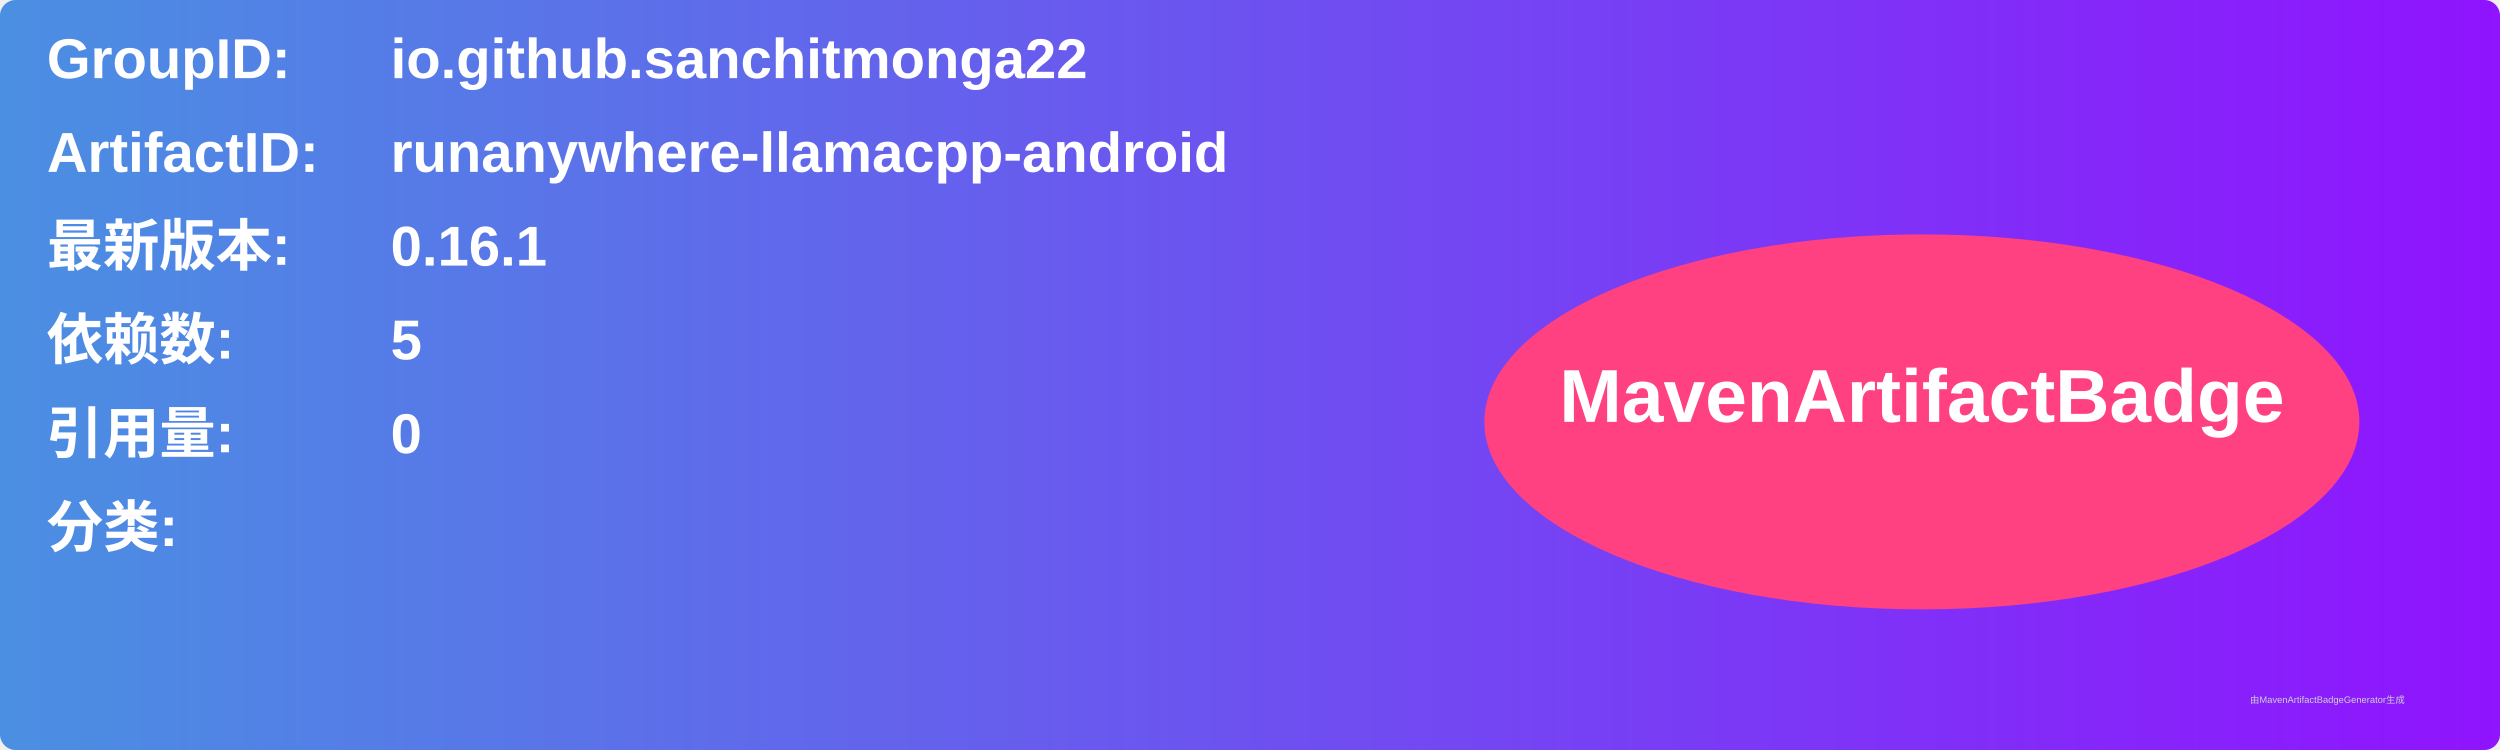
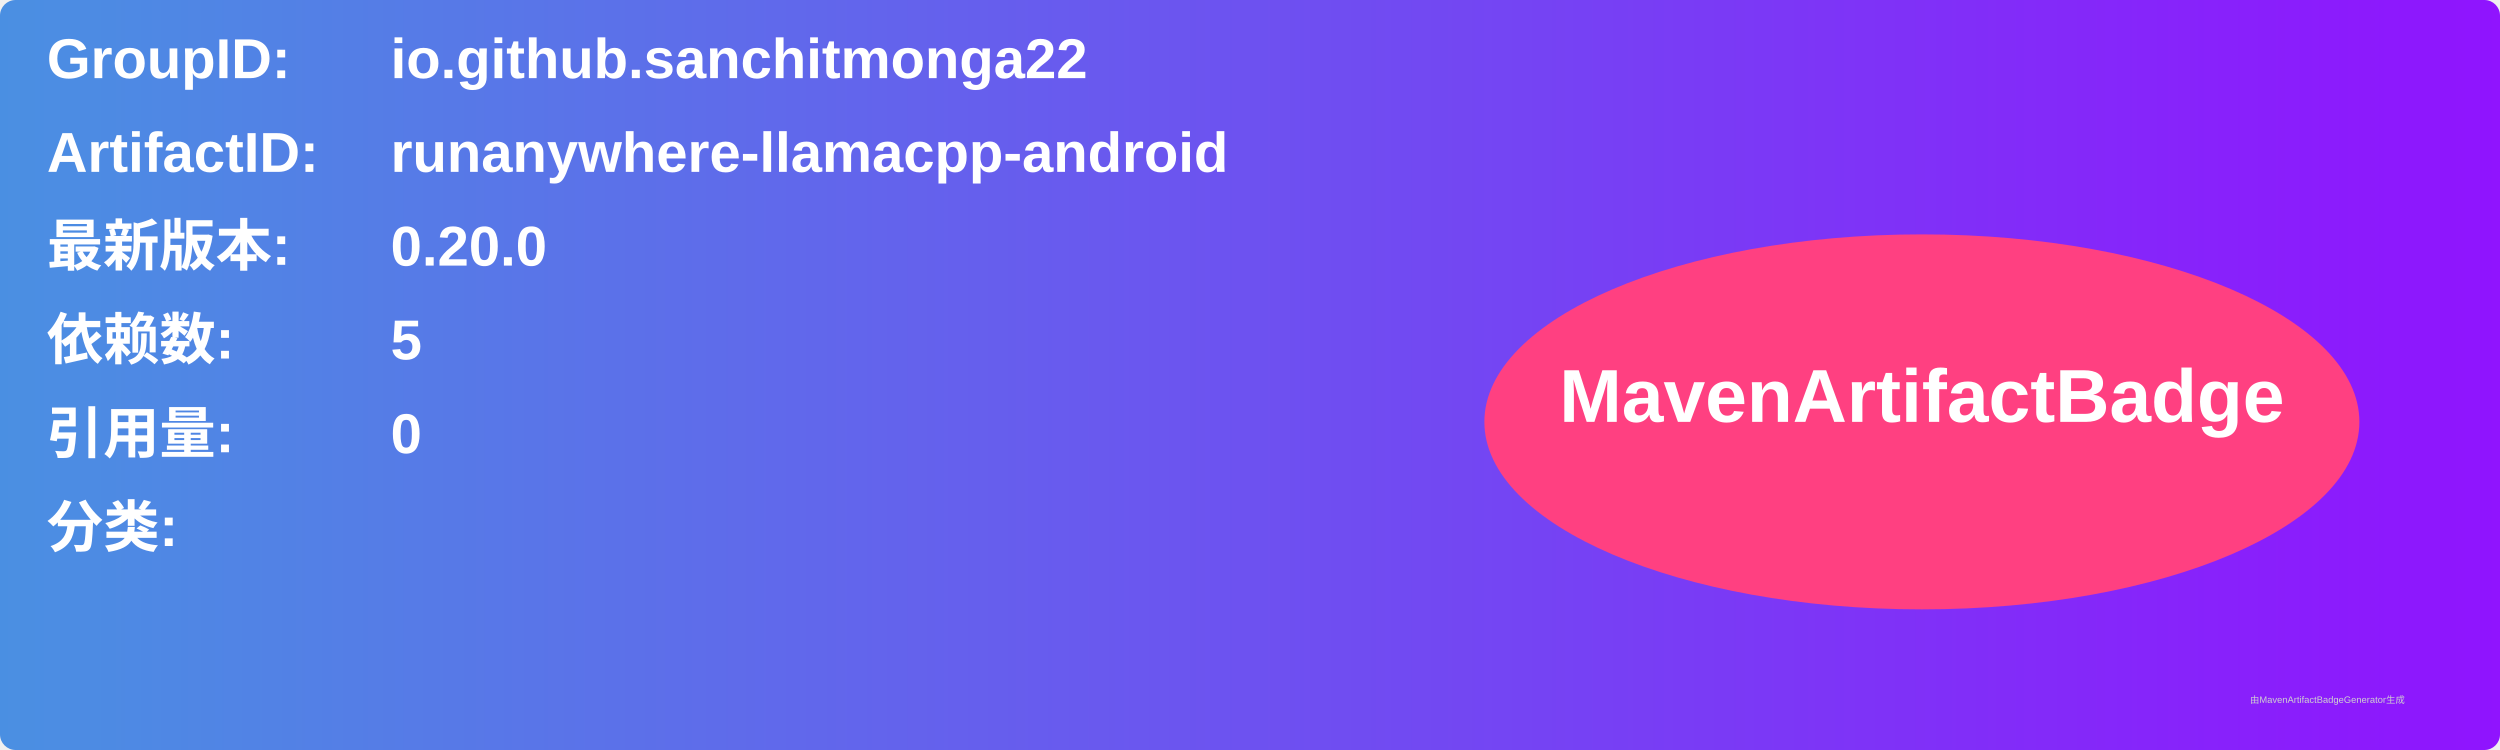
<svg xmlns="http://www.w3.org/2000/svg" width="800" height="240" viewBox="0 0 800 240">
  <linearGradient id="grad" x1="0%" y1="0%" x2="100%" y2="0%">
    <stop offset="0%" stop-color="#4a90e2" />
    <stop offset="100%" stop-color="#9013fe" />
  </linearGradient>
  <rect width="100%" height="100%" rx="5" ry="5" fill="url(#grad)" />
  <g transform="translate(15, 15)">
    <text x="0" y="10" font-family="Arial" font-size="18" fill="white" font-weight="bold" width="260">GroupID:</text>
    <text x="110" y="10" font-family="Arial" font-size="18" fill="white" font-weight="bold" width="460">io.github.sanchitmonga22</text>
    <text x="0" y="40" font-family="Arial" font-size="18" fill="white" font-weight="bold" width="260">ArtifactID:</text>
    <text x="110" y="40" font-family="Arial" font-size="18" fill="white" font-weight="bold" width="460">runanywhere-llamacpp-android</text>
    <text x="0" y="70" font-family="Arial" font-size="18" fill="white" font-weight="bold">最新版本:</text>
    <text x="110" y="70" font-family="Arial" font-size="18" fill="white" font-weight="bold">
-       <tspan font-weight="bold">0.16.1</tspan>
+       <tspan font-weight="bold">0.20.0</tspan>
    </text>
    <text x="0" y="100" font-family="Arial" font-size="18" fill="white" font-weight="bold">依赖数: </text>
    <text x="110" y="100" font-family="Arial" font-size="18" fill="white">
      <tspan font-weight="bold">5</tspan>
    </text>
    <text x="0" y="130" font-family="Arial" font-size="18" fill="white" font-weight="bold">引用量: </text>
    <text x="110" y="130" font-family="Arial" font-size="18" fill="white">
      <tspan font-weight="bold">0</tspan>
    </text>
    <text x="0" y="160" font-family="Arial" font-size="18" fill="white" font-weight="bold">分类:</text>
    <text x="10" y="190" font-family="Arial" font-size="10" fill="white">
      <tspan font-weight="bold" />
    </text>
    <ellipse cx="600" cy="120" rx="140" ry="60" fill="#ff4081" />
    <text x="600" y="120" text-anchor="middle" font-family="Arial" font-size="24" fill="white" font-weight="bold">MavenArtifactBadge</text>
  </g>
  <text x="720" y="225" font-family="Arial" font-size="3" fill="#d0d0d0">由MavenArtifactBadgeGenerator生成</text>
</svg>
